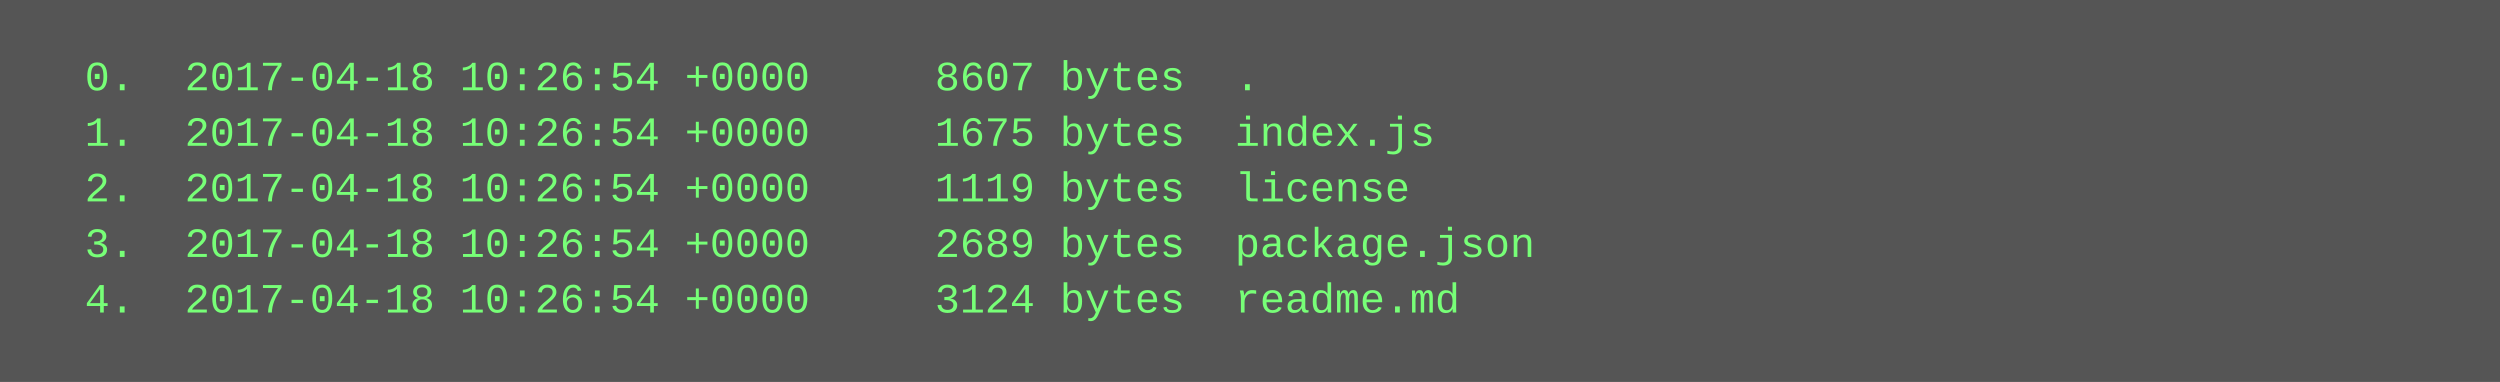
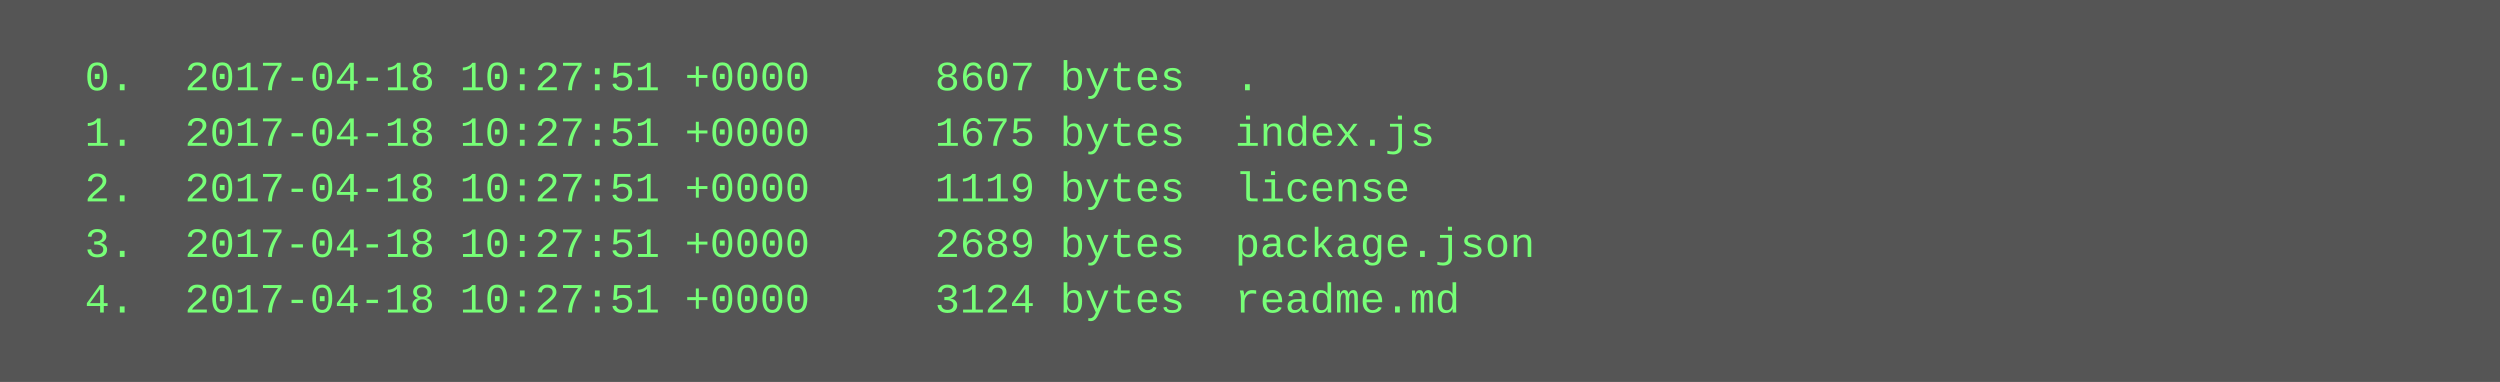
<svg xmlns="http://www.w3.org/2000/svg" height="110" width="720">
  <rect height="110" fill="#555" width="720" />
  <text fill="#7f7" font-family="Courier New" font-size="12" xml:space="preserve">
-     <tspan x="10" y="26">  0.  2017-04-18 10:26:54 +0000     8607 bytes  .</tspan>
-     <tspan x="10" y="42">  1.  2017-04-18 10:26:54 +0000     1675 bytes  index.js</tspan>
-     <tspan x="10" y="58">  2.  2017-04-18 10:26:54 +0000     1119 bytes  license</tspan>
-     <tspan x="10" y="74">  3.  2017-04-18 10:26:54 +0000     2689 bytes  package.json</tspan>
-     <tspan x="10" y="90">  4.  2017-04-18 10:26:54 +0000     3124 bytes  readme.md</tspan>
+     <tspan x="10" y="26">  0.  2017-04-18 10:27:51 +0000     8607 bytes  .</tspan>
+     <tspan x="10" y="42">  1.  2017-04-18 10:27:51 +0000     1675 bytes  index.js</tspan>
+     <tspan x="10" y="58">  2.  2017-04-18 10:27:51 +0000     1119 bytes  license</tspan>
+     <tspan x="10" y="74">  3.  2017-04-18 10:27:51 +0000     2689 bytes  package.json</tspan>
+     <tspan x="10" y="90">  4.  2017-04-18 10:27:51 +0000     3124 bytes  readme.md</tspan>
  </text>
</svg>
